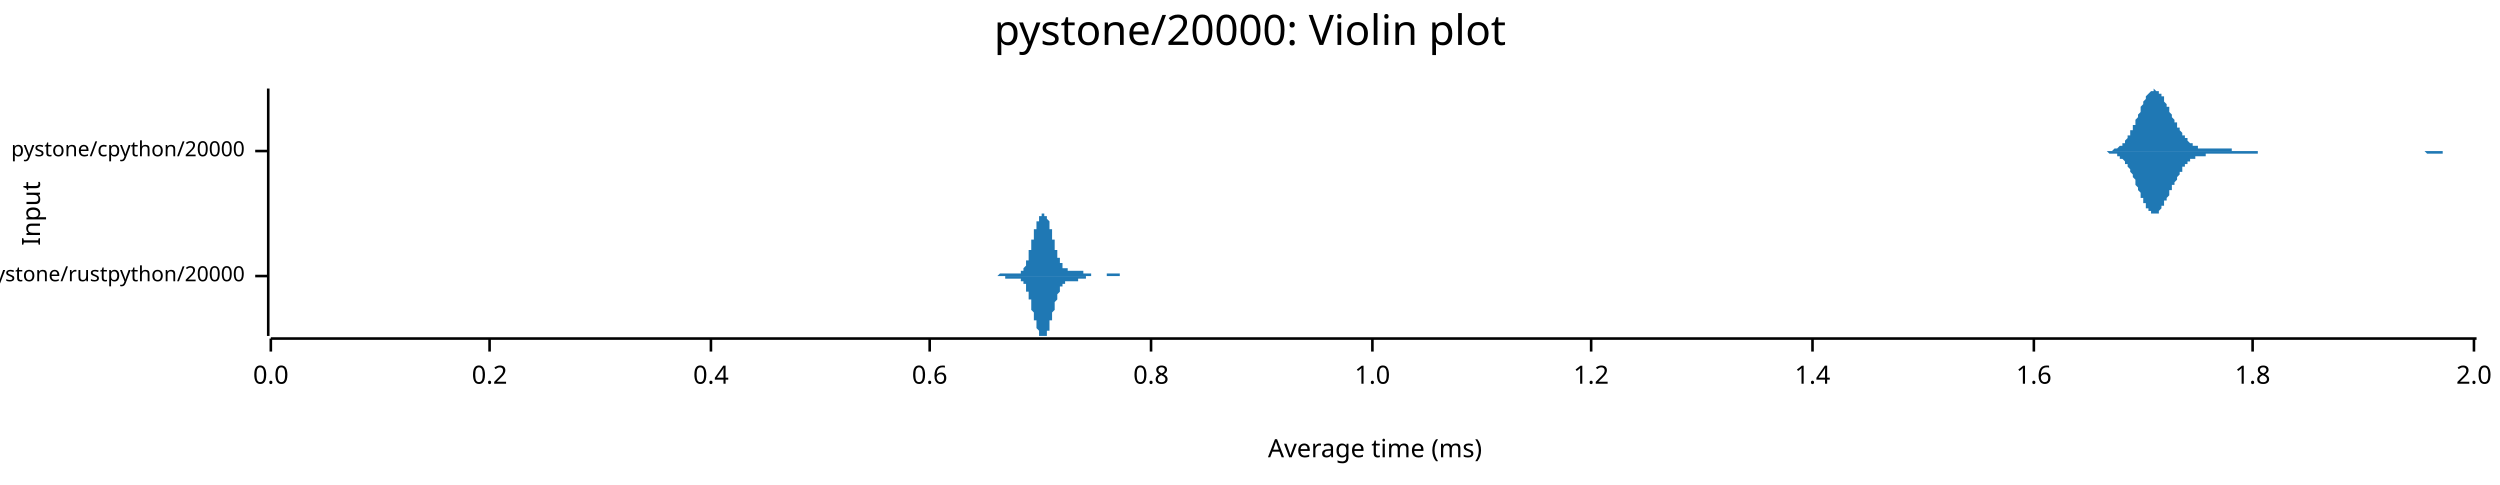
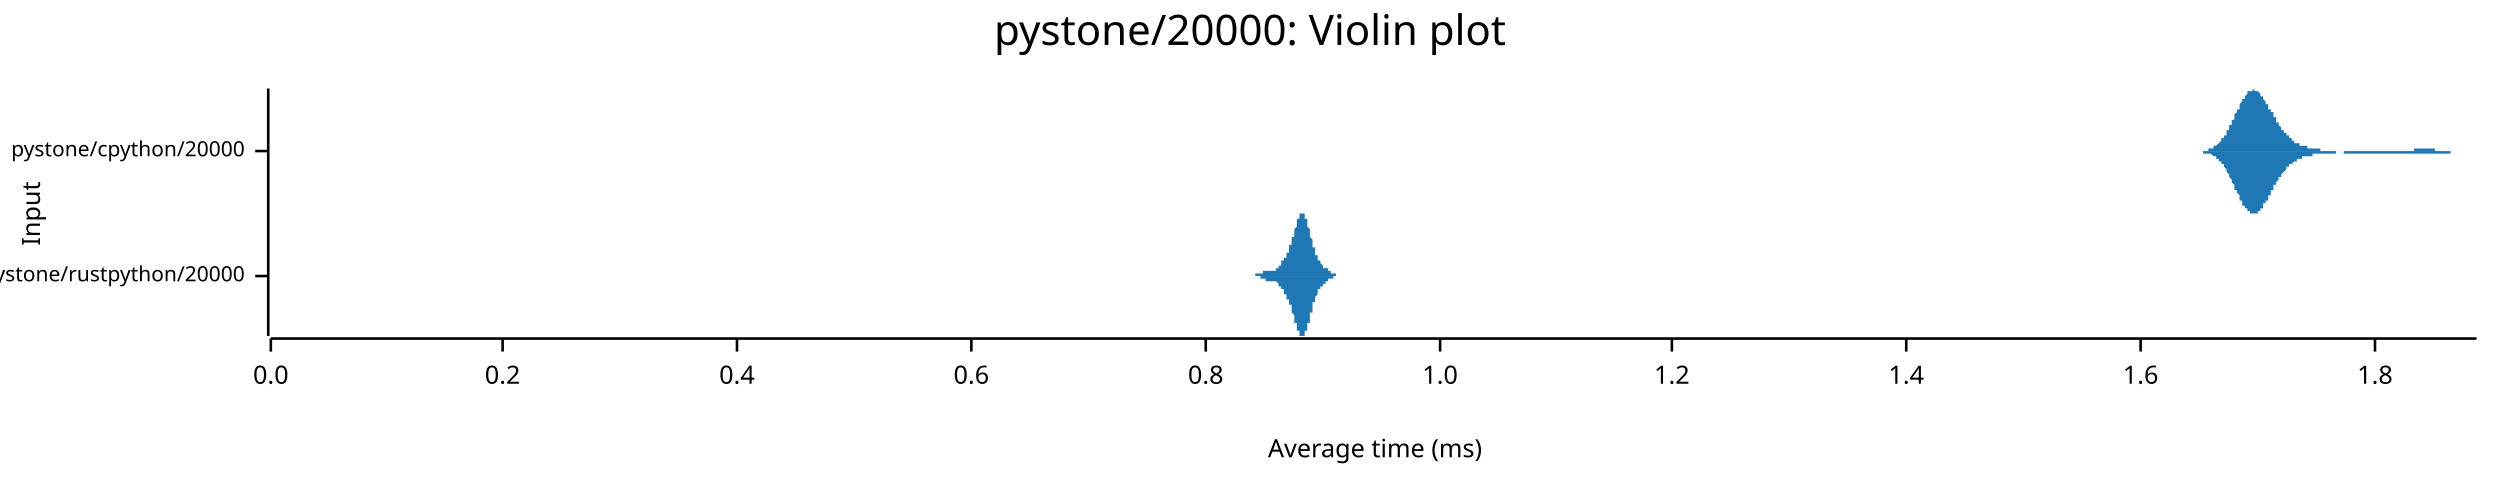
<svg xmlns="http://www.w3.org/2000/svg" width="960" height="186" viewBox="0 0 960 186">
  <text x="480" y="5" dy="0.76em" text-anchor="middle" font-family="sans-serif" font-size="16.129" opacity="1" fill="#000000">
pystone/20000: Violin plot
</text>
  <text x="8" y="82" dy="0.76em" text-anchor="middle" font-family="sans-serif" font-size="9.677" opacity="1" fill="#000000" transform="rotate(270, 8, 82)">
Input
</text>
  <text x="528" y="178" dy="-0.5ex" text-anchor="middle" font-family="sans-serif" font-size="9.677" opacity="1" fill="#000000">
Average time (ms)
</text>
  <polyline fill="none" opacity="1" stroke="#000000" stroke-width="1" points="103,34 103,129 " />
  <text x="94" y="106" dy="0.5ex" text-anchor="end" font-family="sans-serif" font-size="8.065" opacity="1" fill="#000000">
pystone/rustpython/20000
</text>
  <polyline fill="none" opacity="1" stroke="#000000" stroke-width="1" points="98,106 103,106 " />
  <text x="94" y="58" dy="0.5ex" text-anchor="end" font-family="sans-serif" font-size="8.065" opacity="1" fill="#000000">
pystone/cpython/20000
</text>
  <polyline fill="none" opacity="1" stroke="#000000" stroke-width="1" points="98,58 103,58 " />
  <polyline fill="none" opacity="1" stroke="#000000" stroke-width="1" points="104,130 951,130 " />
  <text x="104" y="140" dy="0.76em" text-anchor="middle" font-family="sans-serif" font-size="9.677" opacity="1" fill="#000000">
0.0
</text>
  <polyline fill="none" opacity="1" stroke="#000000" stroke-width="1" points="104,130 104,135 " />
-   <text x="188" y="140" dy="0.76em" text-anchor="middle" font-family="sans-serif" font-size="9.677" opacity="1" fill="#000000">
+   <text x="193" y="140" dy="0.76em" text-anchor="middle" font-family="sans-serif" font-size="9.677" opacity="1" fill="#000000">
0.2
</text>
-   <polyline fill="none" opacity="1" stroke="#000000" stroke-width="1" points="188,130 188,135 " />
-   <text x="273" y="140" dy="0.76em" text-anchor="middle" font-family="sans-serif" font-size="9.677" opacity="1" fill="#000000">
+   <polyline fill="none" opacity="1" stroke="#000000" stroke-width="1" points="193,130 193,135 " />
+   <text x="283" y="140" dy="0.76em" text-anchor="middle" font-family="sans-serif" font-size="9.677" opacity="1" fill="#000000">
0.4
</text>
-   <polyline fill="none" opacity="1" stroke="#000000" stroke-width="1" points="273,130 273,135 " />
-   <text x="357" y="140" dy="0.76em" text-anchor="middle" font-family="sans-serif" font-size="9.677" opacity="1" fill="#000000">
+   <polyline fill="none" opacity="1" stroke="#000000" stroke-width="1" points="283,130 283,135 " />
+   <text x="373" y="140" dy="0.76em" text-anchor="middle" font-family="sans-serif" font-size="9.677" opacity="1" fill="#000000">
0.6
</text>
-   <polyline fill="none" opacity="1" stroke="#000000" stroke-width="1" points="357,130 357,135 " />
-   <text x="442" y="140" dy="0.76em" text-anchor="middle" font-family="sans-serif" font-size="9.677" opacity="1" fill="#000000">
+   <polyline fill="none" opacity="1" stroke="#000000" stroke-width="1" points="373,130 373,135 " />
+   <text x="463" y="140" dy="0.76em" text-anchor="middle" font-family="sans-serif" font-size="9.677" opacity="1" fill="#000000">
0.8
</text>
-   <polyline fill="none" opacity="1" stroke="#000000" stroke-width="1" points="442,130 442,135 " />
-   <text x="527" y="140" dy="0.76em" text-anchor="middle" font-family="sans-serif" font-size="9.677" opacity="1" fill="#000000">
+   <polyline fill="none" opacity="1" stroke="#000000" stroke-width="1" points="463,130 463,135 " />
+   <text x="553" y="140" dy="0.76em" text-anchor="middle" font-family="sans-serif" font-size="9.677" opacity="1" fill="#000000">
1.0
</text>
-   <polyline fill="none" opacity="1" stroke="#000000" stroke-width="1" points="527,130 527,135 " />
-   <text x="611" y="140" dy="0.76em" text-anchor="middle" font-family="sans-serif" font-size="9.677" opacity="1" fill="#000000">
+   <polyline fill="none" opacity="1" stroke="#000000" stroke-width="1" points="553,130 553,135 " />
+   <text x="642" y="140" dy="0.76em" text-anchor="middle" font-family="sans-serif" font-size="9.677" opacity="1" fill="#000000">
1.2
</text>
-   <polyline fill="none" opacity="1" stroke="#000000" stroke-width="1" points="611,130 611,135 " />
-   <text x="696" y="140" dy="0.76em" text-anchor="middle" font-family="sans-serif" font-size="9.677" opacity="1" fill="#000000">
+   <polyline fill="none" opacity="1" stroke="#000000" stroke-width="1" points="642,130 642,135 " />
+   <text x="732" y="140" dy="0.76em" text-anchor="middle" font-family="sans-serif" font-size="9.677" opacity="1" fill="#000000">
1.4
</text>
-   <polyline fill="none" opacity="1" stroke="#000000" stroke-width="1" points="696,130 696,135 " />
-   <text x="781" y="140" dy="0.76em" text-anchor="middle" font-family="sans-serif" font-size="9.677" opacity="1" fill="#000000">
+   <polyline fill="none" opacity="1" stroke="#000000" stroke-width="1" points="732,130 732,135 " />
+   <text x="822" y="140" dy="0.76em" text-anchor="middle" font-family="sans-serif" font-size="9.677" opacity="1" fill="#000000">
1.6
</text>
-   <polyline fill="none" opacity="1" stroke="#000000" stroke-width="1" points="781,130 781,135 " />
-   <text x="865" y="140" dy="0.76em" text-anchor="middle" font-family="sans-serif" font-size="9.677" opacity="1" fill="#000000">
+   <polyline fill="none" opacity="1" stroke="#000000" stroke-width="1" points="822,130 822,135 " />
+   <text x="912" y="140" dy="0.76em" text-anchor="middle" font-family="sans-serif" font-size="9.677" opacity="1" fill="#000000">
1.8
</text>
-   <polyline fill="none" opacity="1" stroke="#000000" stroke-width="1" points="865,130 865,135 " />
-   <text x="950" y="140" dy="0.76em" text-anchor="middle" font-family="sans-serif" font-size="9.677" opacity="1" fill="#000000">
- 2.0
- </text>
-   <polyline fill="none" opacity="1" stroke="#000000" stroke-width="1" points="950,130 950,135 " />
-   <polygon opacity="1" fill="#1F78B4" points="380,106 380,106 380,106 380,106 380,106 380,106 380,106 380,106 381,106 381,106 381,106 381,106 381,106 381,106 381,106 381,106 381,106 382,106 382,106 382,106 382,106 382,106 382,106 382,106 382,106 382,106 383,106 383,106 383,106 383,106 383,106 383,106 383,106 383,106 383,106 384,105 384,105 384,105 384,105 384,105 384,105 384,105 384,105 384,105 385,105 385,105 385,105 385,105 385,105 385,105 385,105 385,105 385,105 386,105 386,105 386,105 386,105 386,105 386,105 386,105 386,105 386,105 386,105 387,105 387,105 387,105 387,105 387,105 387,105 387,105 387,105 387,105 388,105 388,105 388,105 388,105 388,105 388,105 388,105 388,105 388,105 389,105 389,105 389,105 389,105 389,105 389,105 389,105 389,105 389,105 390,105 390,105 390,105 390,105 390,105 390,105 390,105 390,105 390,105 391,105 391,105 391,105 391,105 391,105 391,105 391,105 391,105 391,105 392,105 392,105 392,104 392,104 392,104 392,104 392,104 392,104 392,104 393,104 393,104 393,104 393,103 393,103 393,103 393,103 393,103 393,103 394,102 394,102 394,102 394,102 394,101 394,101 394,101 394,101 394,100 394,100 395,100 395,99 395,99 395,98 395,98 395,98 395,97 395,97 395,96 396,96 396,96 396,95 396,95 396,94 396,94 396,93 396,93 396,92 397,92 397,92 397,91 397,91 397,90 397,90 397,89 397,89 397,88 398,88 398,88 398,87 398,87 398,87 398,86 398,86 398,85 398,85 399,85 399,85 399,84 399,84 399,84 399,84 399,83 399,83 399,83 400,83 400,83 400,82 400,82 400,82 400,82 400,82 400,82 400,82 401,82 401,82 401,82 401,82 401,82 401,82 401,82 401,82 401,83 402,83 402,83 402,83 402,83 402,83 402,84 402,84 402,84 402,84 403,85 403,85 403,85 403,86 403,86 403,86 403,87 403,87 403,88 403,88 404,88 404,89 404,89 404,90 404,90 404,91 404,91 404,91 404,92 405,92 405,93 405,93 405,94 405,94 405,94 405,95 405,95 405,96 406,96 406,96 406,97 406,97 406,98 406,98 406,98 406,99 406,99 407,99 407,99 407,100 407,100 407,100 407,100 407,101 407,101 407,101 408,101 408,102 408,102 408,102 408,102 408,102 408,102 408,102 408,103 409,103 409,103 409,103 409,103 409,103 409,103 409,103 409,103 409,103 410,103 410,103 410,103 410,103 410,104 410,104 410,104 410,104 410,104 411,104 411,104 411,104 411,104 411,104 411,104 411,104 411,104 411,104 412,104 412,104 412,104 412,104 412,104 412,104 412,104 412,104 412,104 412,104 413,104 413,104 413,104 413,104 413,104 413,104 413,104 413,104 413,104 414,104 414,104 414,104 414,104 414,104 414,104 414,104 414,104 414,104 415,104 415,104 415,104 415,104 415,104 415,104 415,104 415,104 415,104 416,104 416,104 416,105 416,105 416,105 416,105 416,105 416,105 416,105 417,105 417,105 417,105 417,105 417,105 417,105 417,105 417,105 417,105 418,105 418,105 418,105 418,105 418,105 418,105 418,105 418,105 418,105 419,105 419,105 419,105 419,105 419,105 419,106 419,106 419,106 419,106 420,106 420,106 420,106 420,106 420,106 420,106 420,106 420,106 420,106 421,106 421,106 421,106 421,106 421,106 421,106 421,106 421,106 421,106 421,106 422,106 422,106 422,106 422,106 422,106 422,106 422,106 422,106 422,106 423,106 423,106 423,106 423,106 423,106 423,106 423,106 423,106 423,106 424,106 424,106 424,106 424,106 424,106 424,106 424,106 424,106 424,106 425,106 425,106 425,106 425,106 425,106 425,106 425,106 425,106 425,105 426,105 426,105 426,105 426,105 426,105 426,105 426,105 426,105 426,105 427,105 427,105 427,105 427,105 427,105 427,105 427,105 427,105 427,105 428,105 428,105 428,105 428,105 428,105 428,105 428,105 428,105 428,105 429,105 429,105 429,105 429,105 429,105 429,105 429,105 429,105 429,105 430,105 430,105 430,105 430,105 430,105 430,105 430,106 430,106 430,106 430,106 431,106 431,106 431,106 431,106 431,106 431,106 431,106 431,106 431,106 432,106 432,106 432,106 432,106 432,106 432,106 432,106 432,106 432,106 433,106 433,106 433,106 433,106 433,106 433,106 433,106 433,106 433,106 434,106 434,106 434,106 434,106 434,106 434,106 434,106 434,106 434,106 434,106 380,106 " />
-   <polygon opacity="1" fill="#1F78B4" points="380,106 380,106 380,106 380,106 380,106 380,106 380,106 380,106 381,106 381,106 381,106 381,106 381,106 381,106 381,106 381,106 381,106 382,106 382,106 382,106 382,106 382,106 382,106 382,106 382,106 382,106 383,106 383,106 383,106 383,106 383,106 383,106 383,106 383,106 383,106 384,106 384,106 384,106 384,106 384,106 384,106 384,106 384,106 384,106 385,106 385,106 385,106 385,106 385,106 385,106 385,106 385,106 385,106 386,106 386,106 386,106 386,107 386,107 386,107 386,107 386,107 386,107 386,107 387,107 387,107 387,107 387,107 387,107 387,107 387,107 387,107 387,107 388,107 388,107 388,107 388,107 388,107 388,107 388,107 388,107 388,107 389,107 389,107 389,107 389,107 389,107 389,107 389,107 389,107 389,107 390,107 390,107 390,107 390,107 390,107 390,107 390,107 390,107 390,107 391,107 391,107 391,107 391,107 391,107 391,107 391,107 391,107 391,107 392,107 392,107 392,107 392,107 392,107 392,107 392,107 392,107 392,108 393,108 393,108 393,108 393,108 393,108 393,108 393,109 393,109 393,109 394,109 394,109 394,110 394,110 394,110 394,110 394,111 394,111 394,111 394,112 395,112 395,112 395,113 395,113 395,113 395,114 395,114 395,115 395,115 396,115 396,116 396,116 396,117 396,117 396,118 396,118 396,119 396,119 397,120 397,120 397,120 397,121 397,121 397,122 397,122 397,123 397,123 398,123 398,124 398,124 398,125 398,125 398,125 398,126 398,126 398,126 399,127 399,127 399,127 399,127 399,128 399,128 399,128 399,128 399,129 400,129 400,129 400,129 400,129 400,129 400,129 400,129 400,129 400,129 401,129 401,129 401,129 401,129 401,129 401,129 401,129 401,129 401,129 402,129 402,129 402,128 402,128 402,128 402,128 402,128 402,127 402,127 403,127 403,126 403,126 403,126 403,125 403,125 403,125 403,124 403,124 403,123 404,123 404,123 404,122 404,122 404,121 404,121 404,121 404,120 404,120 405,119 405,119 405,118 405,118 405,117 405,117 405,117 405,116 405,116 406,115 406,115 406,115 406,114 406,114 406,114 406,113 406,113 406,113 407,112 407,112 407,112 407,112 407,111 407,111 407,111 407,111 407,110 408,110 408,110 408,110 408,110 408,109 408,109 408,109 408,109 408,109 409,109 409,109 409,109 409,109 409,108 409,108 409,108 409,108 409,108 410,108 410,108 410,108 410,108 410,108 410,108 410,108 410,108 410,108 411,108 411,108 411,108 411,108 411,108 411,108 411,108 411,108 411,108 412,108 412,108 412,108 412,108 412,108 412,108 412,108 412,108 412,108 412,108 413,108 413,108 413,108 413,108 413,108 413,108 413,108 413,108 413,108 414,108 414,108 414,108 414,108 414,108 414,108 414,108 414,108 414,107 415,107 415,107 415,107 415,107 415,107 415,107 415,107 415,107 415,107 416,107 416,107 416,107 416,107 416,107 416,107 416,107 416,107 416,107 417,107 417,107 417,107 417,107 417,107 417,106 417,106 417,106 417,106 418,106 418,106 418,106 418,106 418,106 418,106 418,106 418,106 418,106 419,106 419,106 419,106 419,106 419,106 419,106 419,106 419,106 419,106 420,106 420,106 420,106 420,106 420,106 420,106 420,106 420,106 420,106 421,106 421,106 421,106 421,106 421,106 421,106 421,106 421,106 421,106 421,106 422,106 422,106 422,106 422,106 422,106 422,106 422,106 422,106 422,106 423,106 423,106 423,106 423,106 423,106 423,106 423,106 423,106 423,106 424,106 424,106 424,106 424,106 424,106 424,106 424,106 424,106 424,106 425,106 425,106 425,106 425,106 425,106 425,106 425,106 425,106 425,106 426,106 426,106 426,106 426,106 426,106 426,106 426,106 426,106 426,106 427,106 427,106 427,106 427,106 427,106 427,106 427,106 427,106 427,106 428,106 428,106 428,106 428,106 428,106 428,106 428,106 428,106 428,106 429,106 429,106 429,106 429,106 429,106 429,106 429,106 429,106 429,106 430,106 430,106 430,106 430,106 430,106 430,106 430,106 430,106 430,106 430,106 431,106 431,106 431,106 431,106 431,106 431,106 431,106 431,106 431,106 432,106 432,106 432,106 432,106 432,106 432,106 432,106 432,106 432,106 433,106 433,106 433,106 433,106 433,106 433,106 433,106 433,106 433,106 434,106 434,106 434,106 434,106 434,106 434,106 434,106 434,106 434,106 434,106 380,106 " />
-   <polygon opacity="1" fill="#1F78B4" points="806,58 806,58 807,58 807,58 807,58 807,58 808,58 808,58 808,58 809,58 809,58 809,58 809,58 810,58 810,58 810,58 811,58 811,58 811,58 811,58 812,57 812,57 812,57 813,57 813,57 813,57 813,57 814,56 814,56 814,56 815,56 815,55 815,55 816,55 816,54 816,54 816,54 817,53 817,53 817,52 818,52 818,51 818,51 818,50 819,50 819,49 819,48 820,48 820,47 820,46 820,46 821,45 821,44 821,44 822,43 822,42 822,42 822,41 823,40 823,40 823,39 824,38 824,38 824,37 824,37 825,36 825,36 825,36 826,35 826,35 826,35 827,35 827,35 827,35 827,34 828,35 828,35 828,35 829,35 829,35 829,35 829,36 830,36 830,37 830,37 831,37 831,38 831,38 831,39 832,40 832,40 832,41 833,41 833,42 833,43 833,43 834,44 834,44 834,45 835,46 835,46 835,47 836,47 836,48 836,48 836,49 837,49 837,50 837,50 838,51 838,51 838,52 838,52 839,52 839,53 839,53 840,53 840,54 840,54 840,54 841,55 841,55 841,55 842,55 842,55 842,56 842,56 843,56 843,56 843,56 844,56 844,56 844,56 844,57 845,57 845,57 845,57 846,57 846,57 846,57 847,57 847,57 847,57 847,57 848,57 848,57 848,57 849,57 849,57 849,57 849,57 850,57 850,57 850,57 851,57 851,57 851,57 851,57 852,57 852,57 852,57 853,57 853,57 853,57 853,57 854,57 854,57 854,57 855,57 855,57 855,57 855,57 856,57 856,57 856,57 857,57 857,58 857,58 858,58 858,58 858,58 858,58 859,58 859,58 859,58 860,58 860,58 860,58 860,58 861,58 861,58 861,58 862,58 862,58 862,58 862,58 863,58 863,58 863,58 864,58 864,58 864,58 864,58 865,58 865,58 865,58 866,58 866,58 866,58 866,58 867,58 867,58 867,58 868,58 868,58 868,58 869,58 869,58 869,58 869,58 870,58 870,58 870,58 871,58 871,58 871,58 871,58 872,58 872,58 872,58 873,58 873,58 873,58 873,58 874,58 874,58 874,58 875,58 875,58 875,58 875,58 876,58 876,58 876,58 877,58 877,58 877,58 878,58 878,58 878,58 878,58 879,58 879,58 879,58 880,58 880,58 880,58 880,58 881,58 881,58 881,58 882,58 882,58 882,58 882,58 883,58 883,58 883,58 884,58 884,58 884,58 884,58 885,58 885,58 885,58 886,58 886,58 886,58 886,58 887,58 887,58 887,58 888,58 888,58 888,58 889,58 889,58 889,58 889,58 890,58 890,58 890,58 891,58 891,58 891,58 891,58 892,58 892,58 892,58 893,58 893,58 893,58 893,58 894,58 894,58 894,58 895,58 895,58 895,58 895,58 896,58 896,58 896,58 897,58 897,58 897,58 897,58 898,58 898,58 898,58 899,58 899,58 899,58 900,58 900,58 900,58 900,58 901,58 901,58 901,58 902,58 902,58 902,58 902,58 903,58 903,58 903,58 904,58 904,58 904,58 904,58 905,58 905,58 905,58 906,58 906,58 906,58 906,58 907,58 907,58 907,58 908,58 908,58 908,58 908,58 909,58 909,58 909,58 910,58 910,58 910,58 911,58 911,58 911,58 911,58 912,58 912,58 912,58 913,58 913,58 913,58 913,58 914,58 914,58 914,58 915,58 915,58 915,58 915,58 916,58 916,58 916,58 917,58 917,58 917,58 917,58 918,58 918,58 918,58 919,58 919,58 919,58 920,58 920,58 920,58 920,58 921,58 921,58 921,58 922,58 922,58 922,58 922,58 923,58 923,58 923,58 924,58 924,58 924,58 924,58 925,58 925,58 925,58 926,58 926,58 926,58 926,58 927,58 927,58 927,58 928,58 928,58 928,58 928,58 929,58 929,58 929,58 930,58 930,58 930,58 931,58 931,58 931,58 931,58 932,58 932,58 932,58 933,58 933,58 933,58 933,58 934,58 934,58 934,58 935,58 935,58 935,58 935,58 936,58 936,58 936,58 937,58 937,58 937,58 937,58 938,58 938,58 938,58 939,58 939,58 939,58 939,58 940,58 940,58 940,58 941,58 941,58 941,58 942,58 942,58 942,58 942,58 943,58 943,58 943,58 944,58 944,58 944,58 944,58 945,58 945,58 945,58 946,58 946,58 946,58 946,58 947,58 947,58 947,58 948,58 948,58 948,58 948,58 949,58 949,58 949,58 950,58 950,58 950,58 951,58 951,58 806,58 " />
-   <polygon opacity="1" fill="#1F78B4" points="806,58 806,58 807,58 807,58 807,58 807,58 808,58 808,58 808,58 809,58 809,58 809,58 809,58 810,59 810,59 810,59 811,59 811,59 811,59 811,59 812,59 812,59 812,59 813,59 813,60 813,60 813,60 814,60 814,60 814,61 815,61 815,61 815,61 816,62 816,62 816,62 816,63 817,63 817,64 817,64 818,65 818,65 818,66 818,66 819,67 819,67 819,68 820,69 820,69 820,70 820,71 821,72 821,72 821,73 822,74 822,74 822,75 822,76 823,76 823,77 823,78 824,78 824,79 824,79 824,80 825,80 825,81 825,81 826,81 826,81 826,82 827,82 827,82 827,82 827,82 828,82 828,82 828,82 829,82 829,81 829,81 829,81 830,80 830,80 830,79 831,79 831,79 831,78 831,77 832,77 832,76 832,76 833,75 833,75 833,74 833,73 834,73 834,72 834,71 835,71 835,70 835,70 836,69 836,69 836,68 836,68 837,67 837,67 837,66 838,66 838,65 838,65 838,64 839,64 839,64 839,63 840,63 840,63 840,62 840,62 841,62 841,62 841,61 842,61 842,61 842,61 842,61 843,61 843,60 843,60 844,60 844,60 844,60 844,60 845,60 845,60 845,60 846,60 846,60 846,60 847,60 847,60 847,59 847,59 848,59 848,59 848,59 849,59 849,59 849,59 849,59 850,59 850,59 850,59 851,59 851,59 851,59 851,59 852,59 852,59 852,59 853,59 853,59 853,59 853,59 854,59 854,59 854,59 855,59 855,59 855,59 855,59 856,59 856,59 856,59 857,59 857,59 857,59 858,59 858,59 858,59 858,59 859,59 859,59 859,59 860,59 860,59 860,59 860,59 861,59 861,59 861,59 862,59 862,59 862,59 862,59 863,59 863,59 863,59 864,59 864,59 864,59 864,59 865,59 865,59 865,59 866,59 866,59 866,59 866,59 867,59 867,58 867,58 868,58 868,58 868,58 869,58 869,58 869,58 869,58 870,58 870,58 870,58 871,58 871,58 871,58 871,58 872,58 872,58 872,58 873,58 873,58 873,58 873,58 874,58 874,58 874,58 875,58 875,58 875,58 875,58 876,58 876,58 876,58 877,58 877,58 877,58 878,58 878,58 878,58 878,58 879,58 879,58 879,58 880,58 880,58 880,58 880,58 881,58 881,58 881,58 882,58 882,58 882,58 882,58 883,58 883,58 883,58 884,58 884,58 884,58 884,58 885,58 885,58 885,58 886,58 886,58 886,58 886,58 887,58 887,58 887,58 888,58 888,58 888,58 889,58 889,58 889,58 889,58 890,58 890,58 890,58 891,58 891,58 891,58 891,58 892,58 892,58 892,58 893,58 893,58 893,58 893,58 894,58 894,58 894,58 895,58 895,58 895,58 895,58 896,58 896,58 896,58 897,58 897,58 897,58 897,58 898,58 898,58 898,58 899,58 899,58 899,58 900,58 900,58 900,58 900,58 901,58 901,58 901,58 902,58 902,58 902,58 902,58 903,58 903,58 903,58 904,58 904,58 904,58 904,58 905,58 905,58 905,58 906,58 906,58 906,58 906,58 907,58 907,58 907,58 908,58 908,58 908,58 908,58 909,58 909,58 909,58 910,58 910,58 910,58 911,58 911,58 911,58 911,58 912,58 912,58 912,58 913,58 913,58 913,58 913,58 914,58 914,58 914,58 915,58 915,58 915,58 915,58 916,58 916,58 916,58 917,58 917,58 917,58 917,58 918,58 918,58 918,58 919,58 919,58 919,58 920,58 920,58 920,58 920,58 921,58 921,58 921,58 922,58 922,58 922,58 922,58 923,58 923,58 923,58 924,58 924,58 924,58 924,58 925,58 925,58 925,58 926,58 926,58 926,58 926,58 927,58 927,58 927,58 928,58 928,58 928,58 928,58 929,58 929,58 929,58 930,58 930,58 930,58 931,58 931,58 931,58 931,58 932,59 932,59 932,59 933,59 933,59 933,59 933,59 934,59 934,59 934,59 935,59 935,59 935,59 935,59 936,59 936,59 936,59 937,59 937,59 937,59 937,59 938,59 938,58 938,58 939,58 939,58 939,58 939,58 940,58 940,58 940,58 941,58 941,58 941,58 942,58 942,58 942,58 942,58 943,58 943,58 943,58 944,58 944,58 944,58 944,58 945,58 945,58 945,58 946,58 946,58 946,58 946,58 947,58 947,58 947,58 948,58 948,58 948,58 948,58 949,58 949,58 949,58 950,58 950,58 950,58 951,58 951,58 806,58 " />
+   <polyline fill="none" opacity="1" stroke="#000000" stroke-width="1" points="912,130 912,135 " />
+   <polygon opacity="1" fill="#1F78B4" points="479,106 479,106 479,106 479,106 479,106 479,106 479,106 479,106 480,106 480,106 480,106 480,106 480,106 480,106 480,106 480,106 480,106 480,106 480,106 480,106 480,106 480,106 481,106 481,106 481,106 481,106 481,106 481,106 481,106 481,106 481,106 481,106 481,106 481,106 481,106 481,106 482,106 482,106 482,106 482,106 482,106 482,106 482,106 482,106 482,106 482,105 482,105 482,105 482,105 483,105 483,105 483,105 483,105 483,105 483,105 483,105 483,105 483,105 483,105 483,105 483,105 483,105 483,105 484,105 484,105 484,105 484,105 484,105 484,105 484,105 484,105 484,105 484,105 484,105 484,105 484,105 485,105 485,105 485,105 485,105 485,105 485,105 485,105 485,105 485,104 485,104 485,104 485,104 485,104 485,104 486,104 486,104 486,104 486,104 486,104 486,104 486,104 486,104 486,104 486,104 486,104 486,104 486,104 486,104 487,104 487,104 487,104 487,104 487,104 487,104 487,104 487,104 487,104 487,104 487,104 487,104 487,104 488,104 488,104 488,104 488,104 488,104 488,104 488,104 488,104 488,104 488,104 488,104 488,104 488,104 488,104 489,104 489,104 489,104 489,104 489,104 489,104 489,104 489,104 489,104 489,104 489,104 489,104 489,104 490,104 490,104 490,104 490,104 490,103 490,103 490,103 490,103 490,103 490,103 490,103 490,103 490,103 490,103 491,103 491,103 491,103 491,103 491,103 491,103 491,102 491,102 491,102 491,102 491,102 491,102 491,102 491,102 492,102 492,102 492,102 492,101 492,101 492,101 492,101 492,101 492,101 492,101 492,101 492,101 492,100 493,100 493,100 493,100 493,100 493,100 493,100 493,100 493,99 493,99 493,99 493,99 493,99 493,99 493,99 494,99 494,98 494,98 494,98 494,98 494,98 494,98 494,98 494,98 494,97 494,97 494,97 494,97 495,97 495,97 495,96 495,96 495,96 495,96 495,96 495,96 495,95 495,95 495,95 495,95 495,95 495,94 496,94 496,94 496,94 496,94 496,93 496,93 496,93 496,93 496,92 496,92 496,92 496,92 496,91 496,91 497,91 497,91 497,90 497,90 497,90 497,90 497,89 497,89 497,89 497,89 497,88 497,88 497,88 498,87 498,87 498,87 498,87 498,86 498,86 498,86 498,86 498,85 498,85 498,85 498,85 498,85 498,84 499,84 499,84 499,84 499,84 499,83 499,83 499,83 499,83 499,83 499,83 499,83 499,82 499,82 500,82 500,82 500,82 500,82 500,82 500,82 500,82 500,82 500,82 500,82 500,82 500,82 500,82 500,82 501,82 501,82 501,82 501,83 501,83 501,83 501,83 501,83 501,83 501,83 501,84 501,84 501,84 501,84 502,84 502,85 502,85 502,85 502,85 502,86 502,86 502,86 502,86 502,87 502,87 502,87 502,87 503,88 503,88 503,88 503,89 503,89 503,89 503,89 503,90 503,90 503,90 503,91 503,91 503,91 503,91 504,92 504,92 504,92 504,93 504,93 504,93 504,93 504,94 504,94 504,94 504,94 504,95 504,95 504,95 505,95 505,96 505,96 505,96 505,96 505,96 505,97 505,97 505,97 505,97 505,97 505,98 505,98 506,98 506,98 506,98 506,99 506,99 506,99 506,99 506,99 506,99 506,99 506,100 506,100 506,100 506,100 507,100 507,100 507,100 507,101 507,101 507,101 507,101 507,101 507,101 507,101 507,101 507,101 507,101 508,102 508,102 508,102 508,102 508,102 508,102 508,102 508,102 508,102 508,102 508,102 508,102 508,103 508,103 509,103 509,103 509,103 509,103 509,103 509,103 509,103 509,103 509,103 509,103 509,103 509,103 509,103 509,103 510,103 510,104 510,104 510,104 510,104 510,104 510,104 510,104 510,104 510,104 510,104 510,104 510,104 511,104 511,104 511,104 511,104 511,104 511,104 511,104 511,104 511,105 511,105 511,105 511,105 511,105 511,105 512,105 512,105 512,105 512,105 512,105 512,105 512,105 512,105 512,105 512,105 512,105 512,105 512,105 513,105 513,105 513,105 513,105 513,105 513,105 513,105 513,105 513,105 513,105 513,105 513,106 513,106 513,106 514,106 514,106 514,106 514,106 514,106 514,106 514,106 514,106 514,106 514,106 514,106 514,106 514,106 514,106 515,106 515,106 515,106 515,106 515,106 515,106 515,106 515,106 515,106 515,106 515,106 515,106 515,106 516,106 516,106 516,106 479,106 " />
+   <polygon opacity="1" fill="#1F78B4" points="479,106 479,106 479,106 479,106 479,106 479,106 479,106 479,106 480,106 480,106 480,106 480,106 480,106 480,106 480,106 480,106 480,106 480,106 480,106 480,106 480,106 480,106 481,106 481,106 481,106 481,106 481,106 481,106 481,106 481,106 481,106 481,106 481,106 481,106 481,106 481,106 482,106 482,106 482,106 482,106 482,106 482,106 482,106 482,106 482,106 482,106 482,106 482,106 482,106 483,106 483,106 483,106 483,106 483,106 483,106 483,106 483,106 483,106 483,106 483,106 483,106 483,106 483,106 484,106 484,106 484,106 484,106 484,106 484,107 484,107 484,107 484,107 484,107 484,107 484,107 484,107 485,107 485,107 485,107 485,107 485,107 485,107 485,107 485,107 485,107 485,107 485,107 485,107 485,107 485,107 486,107 486,107 486,107 486,107 486,107 486,107 486,107 486,107 486,107 486,107 486,107 486,107 486,107 486,108 487,108 487,108 487,108 487,108 487,108 487,108 487,108 487,108 487,108 487,108 487,108 487,108 487,108 488,108 488,108 488,108 488,108 488,108 488,108 488,108 488,108 488,108 488,108 488,108 488,108 488,108 488,108 489,108 489,108 489,108 489,108 489,108 489,108 489,108 489,108 489,108 489,108 489,108 489,108 489,108 490,108 490,108 490,108 490,108 490,108 490,108 490,108 490,108 490,108 490,108 490,108 490,108 490,108 490,108 491,109 491,109 491,109 491,109 491,109 491,109 491,109 491,109 491,109 491,109 491,109 491,109 491,110 491,110 492,110 492,110 492,110 492,110 492,110 492,110 492,110 492,110 492,111 492,111 492,111 492,111 492,111 493,111 493,111 493,111 493,112 493,112 493,112 493,112 493,112 493,112 493,112 493,112 493,113 493,113 493,113 494,113 494,113 494,113 494,113 494,113 494,114 494,114 494,114 494,114 494,114 494,114 494,114 494,115 495,115 495,115 495,115 495,115 495,115 495,116 495,116 495,116 495,116 495,116 495,116 495,117 495,117 495,117 496,117 496,117 496,118 496,118 496,118 496,118 496,119 496,119 496,119 496,119 496,120 496,120 496,120 496,120 497,121 497,121 497,121 497,121 497,122 497,122 497,122 497,122 497,123 497,123 497,123 497,123 497,124 498,124 498,124 498,125 498,125 498,125 498,125 498,126 498,126 498,126 498,126 498,127 498,127 498,127 498,127 499,127 499,128 499,128 499,128 499,128 499,128 499,128 499,129 499,129 499,129 499,129 499,129 499,129 500,129 500,129 500,129 500,129 500,129 500,129 500,129 500,129 500,129 500,129 500,129 500,129 500,129 500,129 501,129 501,129 501,129 501,129 501,129 501,129 501,129 501,128 501,128 501,128 501,128 501,128 501,128 501,127 502,127 502,127 502,127 502,126 502,126 502,126 502,126 502,125 502,125 502,125 502,125 502,124 502,124 503,124 503,124 503,123 503,123 503,123 503,122 503,122 503,122 503,122 503,121 503,121 503,121 503,120 503,120 504,120 504,120 504,119 504,119 504,119 504,118 504,118 504,118 504,118 504,117 504,117 504,117 504,117 504,116 505,116 505,116 505,116 505,115 505,115 505,115 505,115 505,115 505,114 505,114 505,114 505,114 505,114 506,113 506,113 506,113 506,113 506,113 506,113 506,112 506,112 506,112 506,112 506,112 506,112 506,112 506,111 507,111 507,111 507,111 507,111 507,111 507,111 507,111 507,111 507,110 507,110 507,110 507,110 507,110 508,110 508,110 508,110 508,110 508,110 508,110 508,109 508,109 508,109 508,109 508,109 508,109 508,109 508,109 509,109 509,109 509,109 509,109 509,109 509,109 509,108 509,108 509,108 509,108 509,108 509,108 509,108 509,108 510,108 510,108 510,108 510,108 510,108 510,108 510,108 510,108 510,108 510,108 510,108 510,107 510,107 511,107 511,107 511,107 511,107 511,107 511,107 511,107 511,107 511,107 511,107 511,107 511,107 511,107 511,107 512,107 512,107 512,107 512,107 512,107 512,107 512,106 512,106 512,106 512,106 512,106 512,106 512,106 513,106 513,106 513,106 513,106 513,106 513,106 513,106 513,106 513,106 513,106 513,106 513,106 513,106 513,106 514,106 514,106 514,106 514,106 514,106 514,106 514,106 514,106 514,106 514,106 514,106 514,106 514,106 514,106 515,106 515,106 515,106 515,106 515,106 515,106 515,106 515,106 515,106 515,106 515,106 515,106 515,106 516,106 516,106 516,106 479,106 " />
+   <polygon opacity="1" fill="#1F78B4" points="842,58 842,58 843,58 843,58 843,58 843,58 843,58 844,58 844,58 844,58 844,58 845,58 845,58 845,58 845,58 845,58 846,58 846,58 846,58 846,58 846,58 847,58 847,58 847,58 847,58 848,58 848,58 848,58 848,57 848,57 849,57 849,57 849,57 849,57 850,57 850,57 850,57 850,57 850,56 851,56 851,56 851,56 851,56 851,56 852,55 852,55 852,55 852,55 853,54 853,54 853,54 853,54 853,53 854,53 854,53 854,52 854,52 855,52 855,51 855,51 855,51 855,50 856,50 856,49 856,49 856,49 856,48 857,48 857,47 857,47 857,46 858,46 858,45 858,45 858,44 858,44 859,43 859,43 859,43 859,42 860,42 860,41 860,41 860,40 860,40 861,39 861,39 861,39 861,38 861,38 862,38 862,37 862,37 862,37 863,36 863,36 863,36 863,36 863,35 864,35 864,35 864,35 864,35 865,35 865,35 865,35 865,35 865,34 866,35 866,35 866,35 866,35 866,35 867,35 867,35 867,35 867,35 868,36 868,36 868,36 868,36 868,37 869,37 869,37 869,38 869,38 869,38 870,39 870,39 870,39 870,40 871,40 871,40 871,41 871,41 871,42 872,42 872,42 872,43 872,43 873,43 873,44 873,44 873,45 873,45 874,45 874,46 874,46 874,47 874,47 875,47 875,48 875,48 875,48 876,49 876,49 876,49 876,50 876,50 877,50 877,50 877,51 877,51 878,51 878,51 878,52 878,52 878,52 879,52 879,53 879,53 879,53 879,53 880,53 880,54 880,54 880,54 881,54 881,54 881,54 881,55 881,55 882,55 882,55 882,55 882,55 883,55 883,55 883,55 883,56 883,56 884,56 884,56 884,56 884,56 884,56 885,56 885,56 885,56 885,56 886,56 886,56 886,57 886,57 886,57 887,57 887,57 887,57 887,57 888,57 888,57 888,57 888,57 888,57 889,57 889,57 889,57 889,57 889,57 890,57 890,57 890,57 890,57 891,57 891,57 891,58 891,58 891,58 892,58 892,58 892,58 892,58 893,58 893,58 893,58 893,58 893,58 894,58 894,58 894,58 894,58 894,58 895,58 895,58 895,58 895,58 896,58 896,58 896,58 896,58 896,58 897,58 897,58 897,58 897,58 898,58 898,58 898,58 898,58 898,58 899,58 899,58 899,58 899,58 899,58 900,58 900,58 900,58 900,58 901,58 901,58 901,58 901,58 901,58 902,58 902,58 902,58 902,58 903,58 903,58 903,58 903,58 903,58 904,58 904,58 904,58 904,58 904,58 905,58 905,58 905,58 905,58 906,58 906,58 906,58 906,58 906,58 907,58 907,58 907,58 907,58 908,58 908,58 908,58 908,58 908,58 909,58 909,58 909,58 909,58 909,58 910,58 910,58 910,58 910,58 911,58 911,58 911,58 911,58 911,58 912,58 912,58 912,58 912,58 912,58 913,58 913,58 913,58 913,58 914,58 914,58 914,58 914,58 914,58 915,58 915,58 915,58 915,58 916,58 916,58 916,58 916,58 916,58 917,58 917,58 917,58 917,58 917,58 918,58 918,58 918,58 918,58 919,58 919,58 919,58 919,58 919,58 920,58 920,58 920,58 920,58 921,58 921,58 921,58 921,58 921,58 922,58 922,58 922,58 922,58 922,58 923,58 923,58 923,58 923,58 924,58 924,58 924,58 924,58 924,58 925,58 925,58 925,58 925,58 926,58 926,58 926,58 926,58 926,58 927,58 927,58 927,58 927,57 927,57 928,57 928,57 928,57 928,57 929,57 929,57 929,57 929,57 929,57 930,57 930,57 930,57 930,57 931,57 931,57 931,57 931,57 931,57 932,57 932,57 932,57 932,57 932,57 933,57 933,57 933,57 933,57 934,57 934,57 934,57 934,57 934,57 935,57 935,57 935,57 935,58 936,58 936,58 936,58 936,58 936,58 937,58 937,58 937,58 937,58 937,58 938,58 938,58 938,58 938,58 939,58 939,58 939,58 939,58 939,58 940,58 940,58 940,58 940,58 941,58 941,58 941,58 941,58 941,58 942,58 942,58 942,58 942,58 942,58 943,58 943,58 943,58 943,58 944,58 944,58 944,58 944,58 944,58 945,58 945,58 945,58 945,58 946,58 946,58 946,58 946,58 946,58 947,58 947,58 947,58 947,58 947,58 948,58 948,58 948,58 948,58 949,58 949,58 949,58 949,58 949,58 950,58 950,58 950,58 950,58 951,58 951,58 842,58 " />
+   <polygon opacity="1" fill="#1F78B4" points="842,58 842,58 843,58 843,58 843,58 843,58 843,58 844,58 844,58 844,58 844,58 845,58 845,58 845,58 845,58 845,58 846,58 846,59 846,59 846,59 846,59 847,59 847,59 847,59 847,59 848,59 848,59 848,59 848,59 848,59 849,59 849,59 849,59 849,59 850,60 850,60 850,60 850,60 850,60 851,60 851,60 851,61 851,61 851,61 852,61 852,61 852,62 852,62 853,62 853,62 853,63 853,63 853,63 854,63 854,64 854,64 854,64 855,65 855,65 855,65 855,66 855,66 856,67 856,67 856,67 856,68 856,68 857,69 857,69 857,70 857,70 858,71 858,71 858,72 858,72 858,73 859,73 859,73 859,74 859,74 860,75 860,75 860,76 860,76 860,77 861,77 861,77 861,78 861,78 861,79 862,79 862,79 862,80 862,80 863,80 863,81 863,81 863,81 863,81 864,81 864,82 864,82 864,82 865,82 865,82 865,82 865,82 865,82 866,82 866,82 866,82 866,82 866,82 867,82 867,81 867,81 867,81 868,81 868,81 868,80 868,80 868,80 869,80 869,79 869,79 869,79 869,78 870,78 870,78 870,77 870,77 871,77 871,76 871,76 871,75 871,75 872,75 872,74 872,74 872,73 873,73 873,73 873,72 873,72 873,71 874,71 874,71 874,70 874,70 874,70 875,69 875,69 875,69 875,68 876,68 876,68 876,67 876,67 876,67 877,66 877,66 877,66 877,66 878,65 878,65 878,65 878,65 878,64 879,64 879,64 879,64 879,63 879,63 880,63 880,63 880,63 880,63 881,62 881,62 881,62 881,62 881,62 882,62 882,62 882,61 882,61 883,61 883,61 883,61 883,61 883,61 884,61 884,61 884,61 884,61 884,60 885,60 885,60 885,60 885,60 886,60 886,60 886,60 886,60 886,60 887,60 887,60 887,60 887,60 888,60 888,60 888,59 888,59 888,59 889,59 889,59 889,59 889,59 889,59 890,59 890,59 890,59 890,59 891,59 891,59 891,59 891,59 891,59 892,59 892,59 892,59 892,59 893,59 893,59 893,59 893,59 893,59 894,59 894,59 894,59 894,59 894,59 895,59 895,59 895,59 895,59 896,59 896,59 896,59 896,59 896,59 897,59 897,58 897,58 897,58 898,58 898,58 898,58 898,58 898,58 899,58 899,58 899,58 899,58 899,58 900,58 900,58 900,58 900,59 901,59 901,59 901,59 901,59 901,59 902,59 902,59 902,59 902,59 903,59 903,59 903,59 903,59 903,59 904,59 904,59 904,59 904,59 904,59 905,59 905,59 905,59 905,59 906,59 906,59 906,59 906,59 906,59 907,59 907,59 907,59 907,59 908,59 908,59 908,59 908,59 908,59 909,59 909,59 909,59 909,59 909,59 910,59 910,59 910,59 910,59 911,59 911,59 911,59 911,59 911,59 912,59 912,59 912,59 912,59 912,59 913,59 913,59 913,59 913,59 914,59 914,59 914,59 914,59 914,59 915,59 915,59 915,59 915,59 916,59 916,59 916,59 916,59 916,59 917,59 917,59 917,59 917,59 917,59 918,59 918,59 918,59 918,59 919,59 919,59 919,59 919,59 919,59 920,59 920,59 920,59 920,59 921,59 921,59 921,59 921,59 921,59 922,59 922,59 922,59 922,59 922,59 923,59 923,59 923,59 923,59 924,59 924,59 924,59 924,59 924,59 925,59 925,59 925,59 925,59 926,59 926,59 926,59 926,59 926,59 927,59 927,59 927,59 927,59 927,59 928,59 928,59 928,59 928,59 929,59 929,59 929,59 929,59 929,59 930,59 930,59 930,59 930,59 931,59 931,59 931,59 931,59 931,59 932,59 932,59 932,59 932,59 932,59 933,59 933,59 933,59 933,59 934,59 934,59 934,59 934,59 934,59 935,59 935,59 935,59 935,59 936,59 936,59 936,59 936,59 936,59 937,59 937,59 937,59 937,59 937,59 938,59 938,59 938,59 938,59 939,59 939,59 939,59 939,59 939,59 940,59 940,59 940,59 940,59 941,59 941,59 941,59 941,58 941,58 942,58 942,58 942,58 942,58 942,58 943,58 943,58 943,58 943,58 944,58 944,58 944,58 944,58 944,58 945,58 945,58 945,58 945,58 946,58 946,58 946,58 946,58 946,58 947,58 947,58 947,58 947,58 947,58 948,58 948,58 948,58 948,58 949,58 949,58 949,58 949,58 949,58 950,58 950,58 950,58 950,58 951,58 951,58 842,58 " />
</svg>
